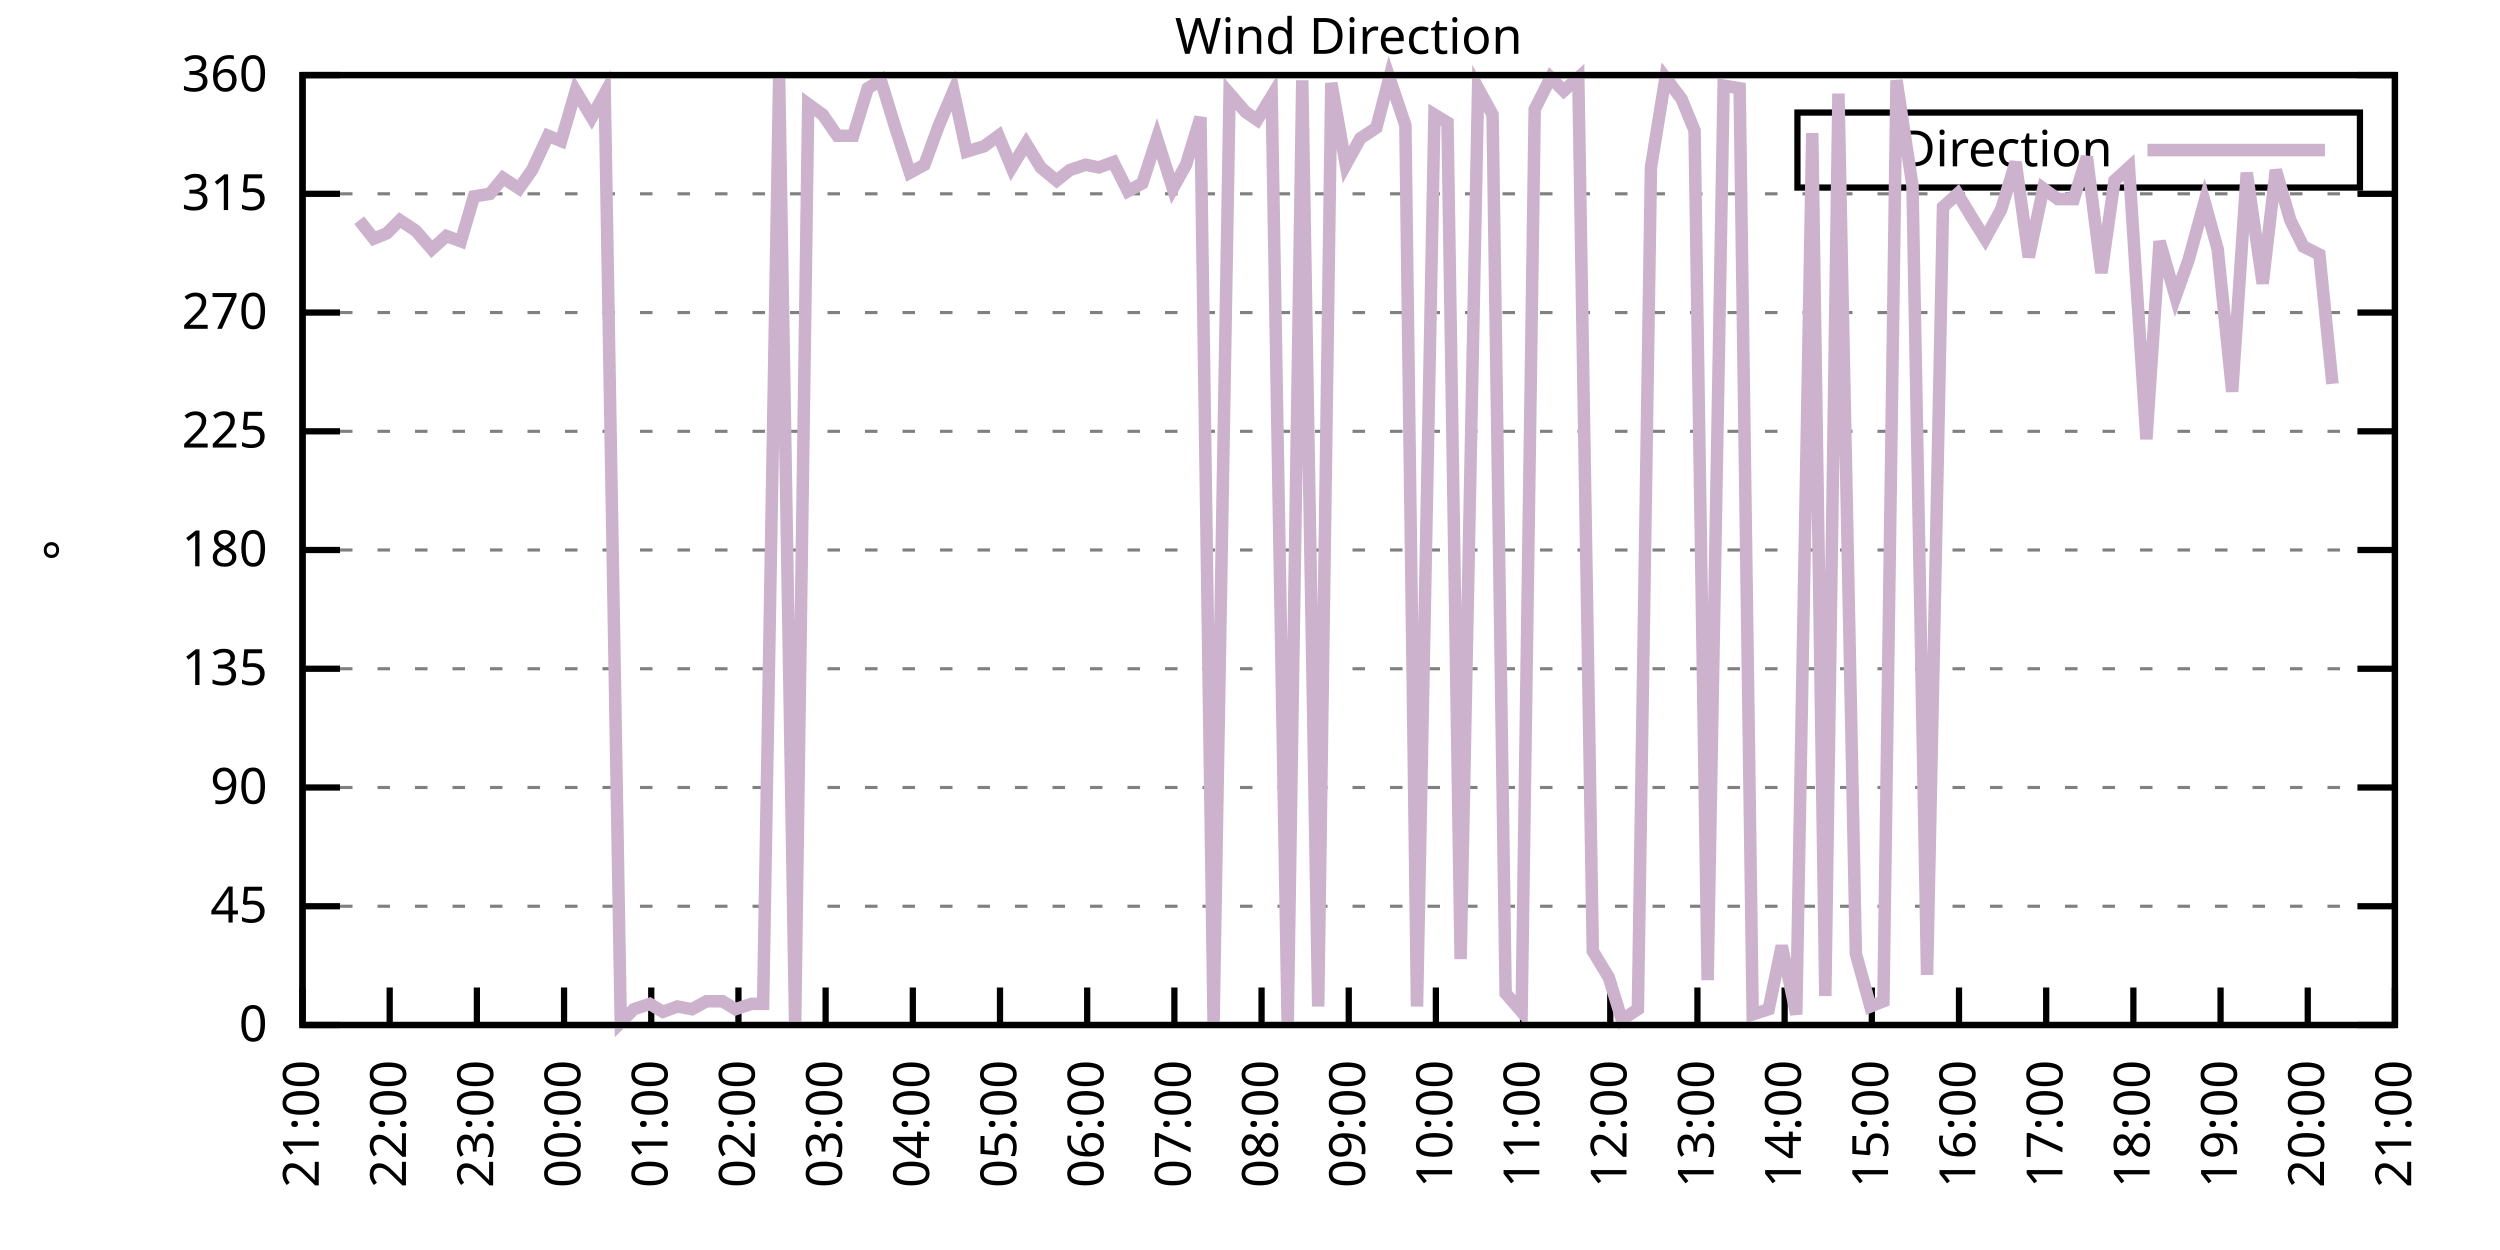
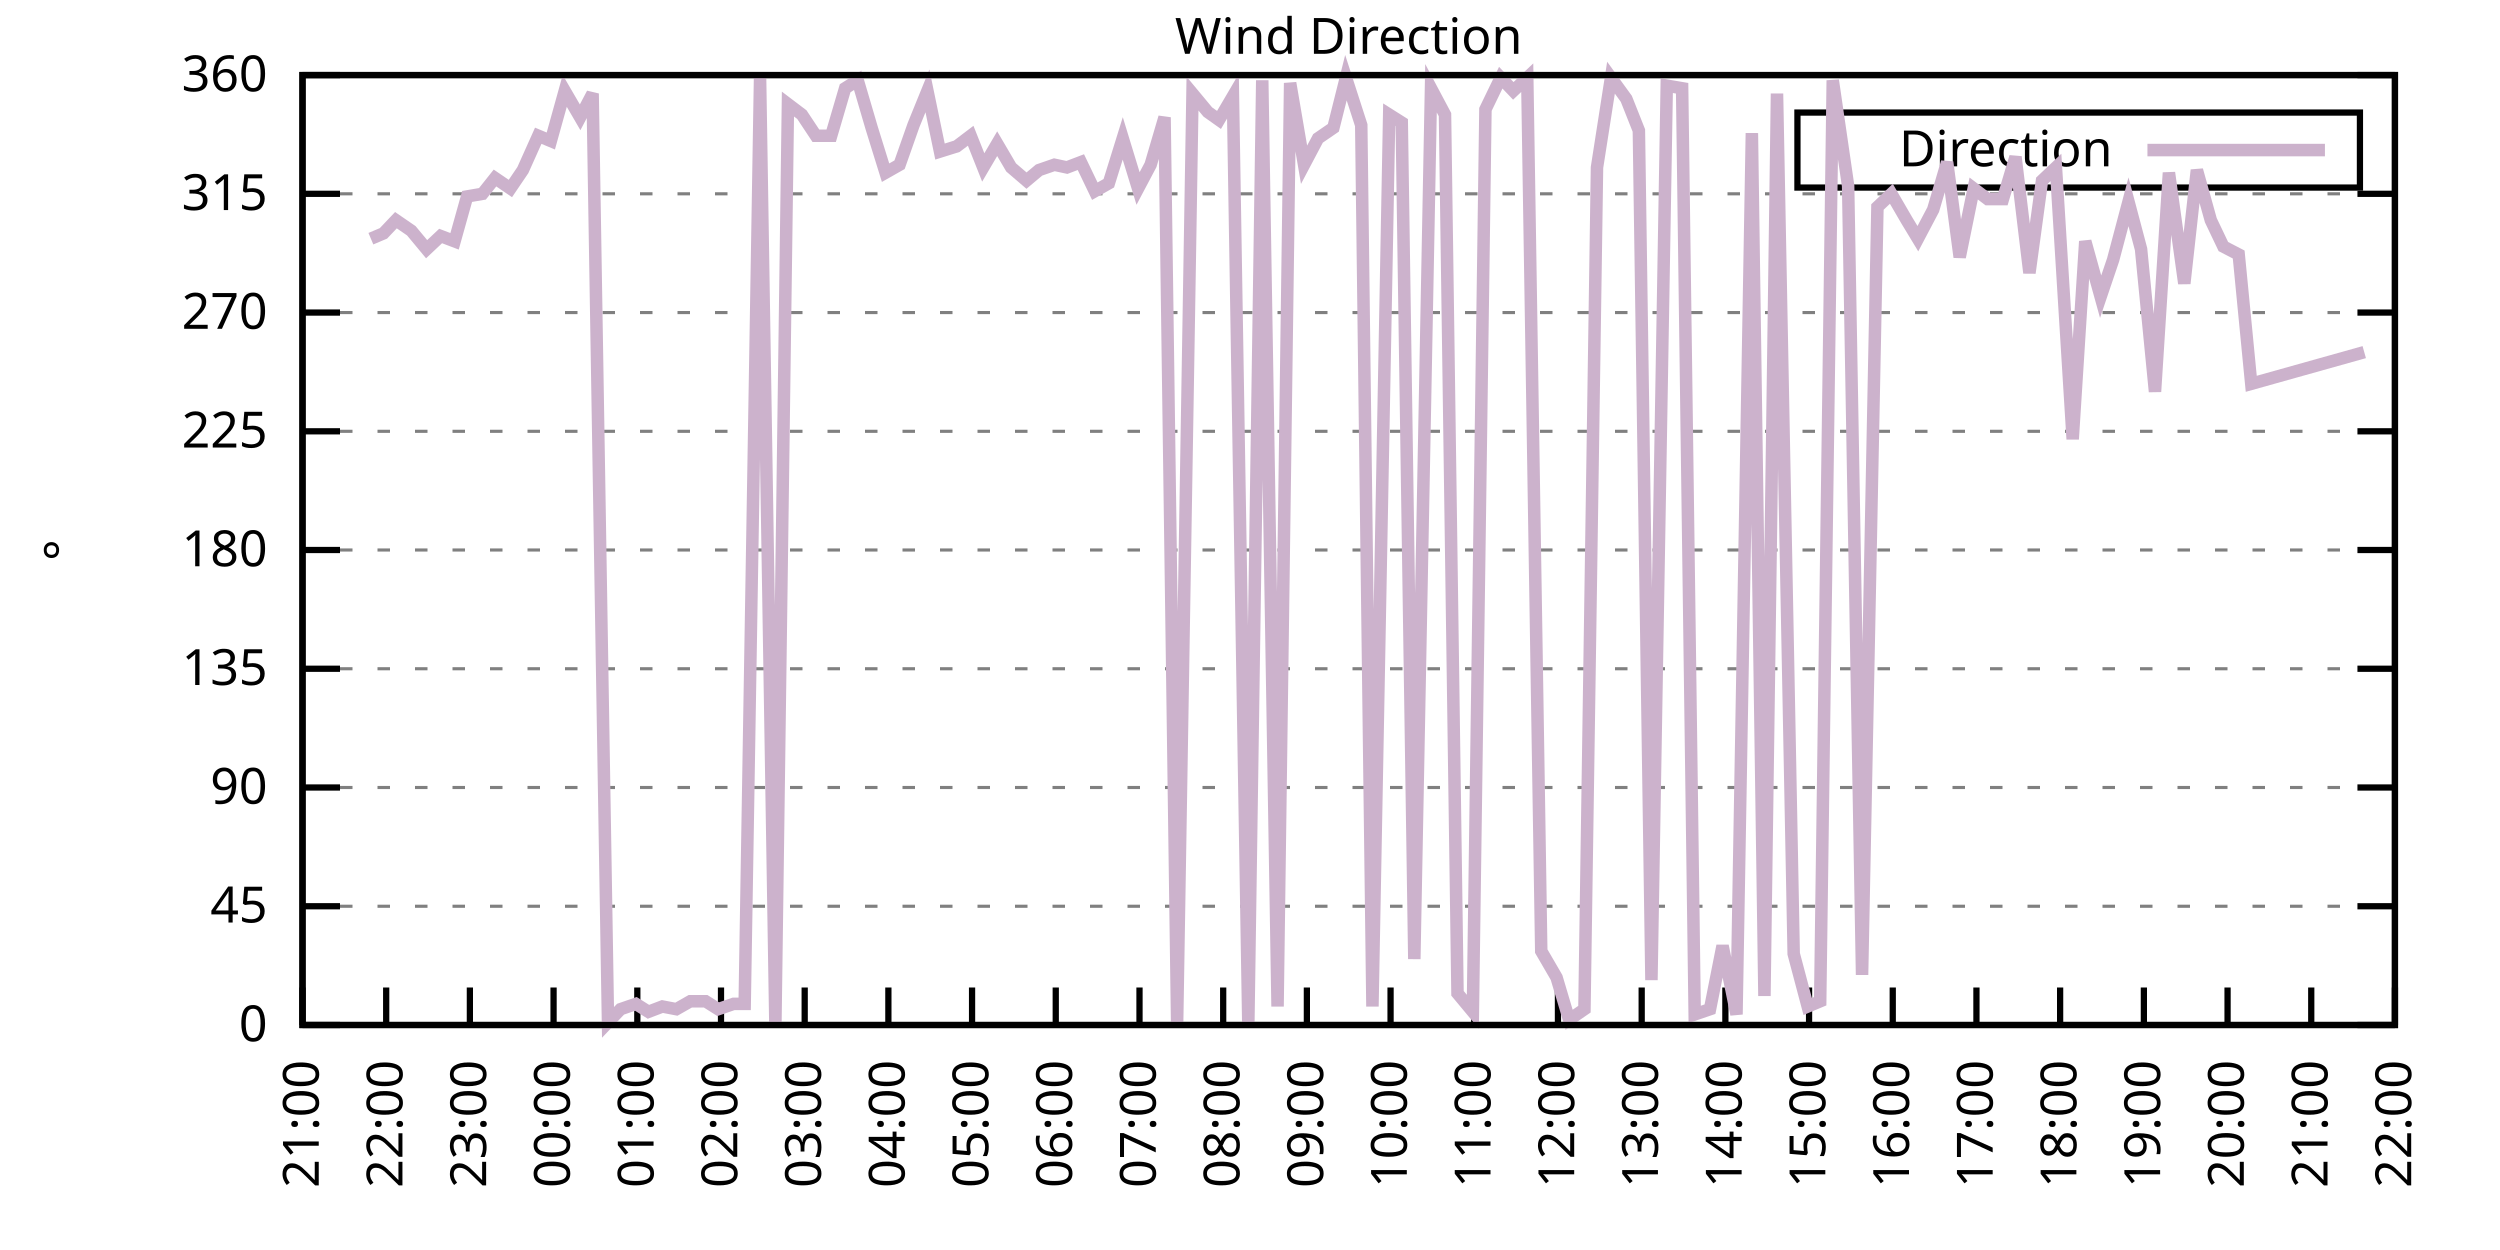
<svg xmlns="http://www.w3.org/2000/svg" xmlns:xlink="http://www.w3.org/1999/xlink" width="400" height="200" viewBox="0 0 400 200">
  <g id="gnuplot_canvas">
    <rect x="0" y="0" width="400" height="200" fill="none" />
    <defs>
      <circle id="gpDot" r="0.5" stroke-width="0.5" stroke="currentColor" />
      <path id="gpPt0" stroke-width="0.333" stroke="currentColor" d="M-1,0 h2 M0,-1 v2" />
      <path id="gpPt1" stroke-width="0.333" stroke="currentColor" d="M-1,-1 L1,1 M1,-1 L-1,1" />
      <path id="gpPt2" stroke-width="0.333" stroke="currentColor" d="M-1,0 L1,0 M0,-1 L0,1 M-1,-1 L1,1 M-1,1 L1,-1" />
      <rect id="gpPt3" stroke-width="0.333" stroke="currentColor" x="-1" y="-1" width="2" height="2" />
      <rect id="gpPt4" stroke-width="0.333" stroke="currentColor" fill="currentColor" x="-1" y="-1" width="2" height="2" />
      <circle id="gpPt5" stroke-width="0.333" stroke="currentColor" cx="0" cy="0" r="1" />
      <use xlink:href="#gpPt5" id="gpPt6" fill="currentColor" stroke="none" />
      <path id="gpPt7" stroke-width="0.333" stroke="currentColor" d="M0,-1.33 L-1.33,0.67 L1.33,0.67 z" />
      <use xlink:href="#gpPt7" id="gpPt8" fill="currentColor" stroke="none" />
      <use xlink:href="#gpPt7" id="gpPt9" stroke="currentColor" transform="rotate(180)" />
      <use xlink:href="#gpPt9" id="gpPt10" fill="currentColor" stroke="none" />
      <use xlink:href="#gpPt3" id="gpPt11" stroke="currentColor" transform="rotate(45)" />
      <use xlink:href="#gpPt11" id="gpPt12" fill="currentColor" stroke="none" />
      <path id="gpPt13" stroke-width="0.333" stroke="currentColor" d="M0,1.330 L1.265,0.411 L0.782,-1.067 L-0.782,-1.076 L-1.265,0.411 z" />
      <use xlink:href="#gpPt13" id="gpPt14" fill="currentColor" stroke="none" />
      <filter id="textbox" filterUnits="objectBoundingBox" x="0" y="0" height="1" width="1">
        <feFlood flood-color="white" flood-opacity="1" result="bgnd" />
        <feComposite in="SourceGraphic" in2="bgnd" operator="atop" />
      </filter>
      <filter id="greybox" filterUnits="objectBoundingBox" x="0" y="0" height="1" width="1">
        <feFlood flood-color="lightgrey" flood-opacity="1" result="grey" />
        <feComposite in="SourceGraphic" in2="grey" operator="atop" />
      </filter>
    </defs>
    <g fill="none" color="white" stroke="currentColor" stroke-width="1.00" stroke-linecap="butt" stroke-linejoin="miter">
</g>
    <g fill="none" color="black" stroke="currentColor" stroke-width="1.00" stroke-linecap="butt" stroke-linejoin="miter">
      <g stroke="none" shape-rendering="crispEdges">
        <polygon fill="rgb(255, 255, 255)" points="48.40,164.00 383.18,164.00 383.18,12.02 48.40,12.02 " />
      </g>
    </g>
    <g fill="none" color="black" stroke="currentColor" stroke-width="1.00" stroke-linecap="butt" stroke-linejoin="miter">
</g>
    <g fill="none" color="black" stroke="black" stroke-width="0.50" stroke-linecap="butt" stroke-linejoin="miter">
</g>
    <g fill="none" color="gray" stroke="currentColor" stroke-width="0.50" stroke-linecap="butt" stroke-linejoin="miter">
      <path stroke="gray" stroke-dasharray="2,4" class="gridline" d="M48.40,164.00 L383.19,164.00  " />
    </g>
    <g fill="none" color="gray" stroke="gray" stroke-width="1.00" stroke-linecap="butt" stroke-linejoin="miter">
</g>
    <g fill="none" color="black" stroke="currentColor" stroke-width="1.00" stroke-linecap="butt" stroke-linejoin="miter">
      <path stroke="black" d="M48.40,164.00 L54.40,164.00 M383.19,164.00 L377.19,164.00  " />
      <g transform="translate(42.80,166.60)" stroke="none" fill="black" font-family="Sans" font-size="8.00" text-anchor="end">
        <text>
          <tspan font-family="Sans"> 0</tspan>
        </text>
      </g>
    </g>
    <g fill="none" color="black" stroke="currentColor" stroke-width="1.00" stroke-linecap="butt" stroke-linejoin="miter">
</g>
    <g fill="none" color="black" stroke="black" stroke-width="0.50" stroke-linecap="butt" stroke-linejoin="miter">
</g>
    <g fill="none" color="gray" stroke="currentColor" stroke-width="0.50" stroke-linecap="butt" stroke-linejoin="miter">
      <path stroke="gray" stroke-dasharray="2,4" class="gridline" d="M48.40,145.00 L383.19,145.00  " />
    </g>
    <g fill="none" color="gray" stroke="gray" stroke-width="1.00" stroke-linecap="butt" stroke-linejoin="miter">
</g>
    <g fill="none" color="black" stroke="currentColor" stroke-width="1.00" stroke-linecap="butt" stroke-linejoin="miter">
      <path stroke="black" d="M48.40,145.00 L54.40,145.00 M383.19,145.00 L377.19,145.00  " />
      <g transform="translate(42.80,147.60)" stroke="none" fill="black" font-family="Sans" font-size="8.00" text-anchor="end">
        <text>
          <tspan font-family="Sans"> 45</tspan>
        </text>
      </g>
    </g>
    <g fill="none" color="black" stroke="currentColor" stroke-width="1.00" stroke-linecap="butt" stroke-linejoin="miter">
</g>
    <g fill="none" color="black" stroke="black" stroke-width="0.50" stroke-linecap="butt" stroke-linejoin="miter">
</g>
    <g fill="none" color="gray" stroke="currentColor" stroke-width="0.50" stroke-linecap="butt" stroke-linejoin="miter">
      <path stroke="gray" stroke-dasharray="2,4" class="gridline" d="M48.40,126.00 L383.19,126.00  " />
    </g>
    <g fill="none" color="gray" stroke="gray" stroke-width="1.00" stroke-linecap="butt" stroke-linejoin="miter">
</g>
    <g fill="none" color="black" stroke="currentColor" stroke-width="1.00" stroke-linecap="butt" stroke-linejoin="miter">
      <path stroke="black" d="M48.40,126.00 L54.40,126.00 M383.19,126.00 L377.19,126.00  " />
      <g transform="translate(42.80,128.60)" stroke="none" fill="black" font-family="Sans" font-size="8.00" text-anchor="end">
        <text>
          <tspan font-family="Sans"> 90</tspan>
        </text>
      </g>
    </g>
    <g fill="none" color="black" stroke="currentColor" stroke-width="1.00" stroke-linecap="butt" stroke-linejoin="miter">
</g>
    <g fill="none" color="black" stroke="black" stroke-width="0.50" stroke-linecap="butt" stroke-linejoin="miter">
</g>
    <g fill="none" color="gray" stroke="currentColor" stroke-width="0.50" stroke-linecap="butt" stroke-linejoin="miter">
      <path stroke="gray" stroke-dasharray="2,4" class="gridline" d="M48.40,107.00 L383.19,107.00  " />
    </g>
    <g fill="none" color="gray" stroke="gray" stroke-width="1.00" stroke-linecap="butt" stroke-linejoin="miter">
</g>
    <g fill="none" color="black" stroke="currentColor" stroke-width="1.00" stroke-linecap="butt" stroke-linejoin="miter">
      <path stroke="black" d="M48.40,107.00 L54.40,107.00 M383.19,107.00 L377.19,107.00  " />
      <g transform="translate(42.80,109.60)" stroke="none" fill="black" font-family="Sans" font-size="8.00" text-anchor="end">
        <text>
          <tspan font-family="Sans"> 135</tspan>
        </text>
      </g>
    </g>
    <g fill="none" color="black" stroke="currentColor" stroke-width="1.00" stroke-linecap="butt" stroke-linejoin="miter">
</g>
    <g fill="none" color="black" stroke="black" stroke-width="0.50" stroke-linecap="butt" stroke-linejoin="miter">
</g>
    <g fill="none" color="gray" stroke="currentColor" stroke-width="0.50" stroke-linecap="butt" stroke-linejoin="miter">
      <path stroke="gray" stroke-dasharray="2,4" class="gridline" d="M48.40,88.00 L383.19,88.00  " />
    </g>
    <g fill="none" color="gray" stroke="gray" stroke-width="1.00" stroke-linecap="butt" stroke-linejoin="miter">
</g>
    <g fill="none" color="black" stroke="currentColor" stroke-width="1.00" stroke-linecap="butt" stroke-linejoin="miter">
      <path stroke="black" d="M48.40,88.00 L54.40,88.00 M383.19,88.00 L377.19,88.00  " />
      <g transform="translate(42.80,90.60)" stroke="none" fill="black" font-family="Sans" font-size="8.00" text-anchor="end">
        <text>
          <tspan font-family="Sans"> 180</tspan>
        </text>
      </g>
    </g>
    <g fill="none" color="black" stroke="currentColor" stroke-width="1.00" stroke-linecap="butt" stroke-linejoin="miter">
</g>
    <g fill="none" color="black" stroke="black" stroke-width="0.50" stroke-linecap="butt" stroke-linejoin="miter">
</g>
    <g fill="none" color="gray" stroke="currentColor" stroke-width="0.50" stroke-linecap="butt" stroke-linejoin="miter">
      <path stroke="gray" stroke-dasharray="2,4" class="gridline" d="M48.40,69.01 L383.19,69.01  " />
    </g>
    <g fill="none" color="gray" stroke="gray" stroke-width="1.00" stroke-linecap="butt" stroke-linejoin="miter">
</g>
    <g fill="none" color="black" stroke="currentColor" stroke-width="1.00" stroke-linecap="butt" stroke-linejoin="miter">
      <path stroke="black" d="M48.40,69.01 L54.40,69.01 M383.19,69.01 L377.19,69.01  " />
      <g transform="translate(42.80,71.61)" stroke="none" fill="black" font-family="Sans" font-size="8.00" text-anchor="end">
        <text>
          <tspan font-family="Sans"> 225</tspan>
        </text>
      </g>
    </g>
    <g fill="none" color="black" stroke="currentColor" stroke-width="1.00" stroke-linecap="butt" stroke-linejoin="miter">
</g>
    <g fill="none" color="black" stroke="black" stroke-width="0.50" stroke-linecap="butt" stroke-linejoin="miter">
</g>
    <g fill="none" color="gray" stroke="currentColor" stroke-width="0.50" stroke-linecap="butt" stroke-linejoin="miter">
      <path stroke="gray" stroke-dasharray="2,4" class="gridline" d="M48.40,50.01 L383.19,50.01  " />
    </g>
    <g fill="none" color="gray" stroke="gray" stroke-width="1.00" stroke-linecap="butt" stroke-linejoin="miter">
</g>
    <g fill="none" color="black" stroke="currentColor" stroke-width="1.00" stroke-linecap="butt" stroke-linejoin="miter">
      <path stroke="black" d="M48.40,50.01 L54.40,50.01 M383.19,50.01 L377.19,50.01  " />
      <g transform="translate(42.80,52.61)" stroke="none" fill="black" font-family="Sans" font-size="8.00" text-anchor="end">
        <text>
          <tspan font-family="Sans"> 270</tspan>
        </text>
      </g>
    </g>
    <g fill="none" color="black" stroke="currentColor" stroke-width="1.00" stroke-linecap="butt" stroke-linejoin="miter">
</g>
    <g fill="none" color="black" stroke="black" stroke-width="0.50" stroke-linecap="butt" stroke-linejoin="miter">
</g>
    <g fill="none" color="gray" stroke="currentColor" stroke-width="0.50" stroke-linecap="butt" stroke-linejoin="miter">
      <path stroke="gray" stroke-dasharray="2,4" class="gridline" d="M48.40,31.01 L383.19,31.01  " />
    </g>
    <g fill="none" color="gray" stroke="gray" stroke-width="1.00" stroke-linecap="butt" stroke-linejoin="miter">
</g>
    <g fill="none" color="black" stroke="currentColor" stroke-width="1.00" stroke-linecap="butt" stroke-linejoin="miter">
      <path stroke="black" d="M48.40,31.01 L54.40,31.01 M383.19,31.01 L377.19,31.01  " />
      <g transform="translate(42.80,33.61)" stroke="none" fill="black" font-family="Sans" font-size="8.00" text-anchor="end">
        <text>
          <tspan font-family="Sans"> 315</tspan>
        </text>
      </g>
    </g>
    <g fill="none" color="black" stroke="currentColor" stroke-width="1.00" stroke-linecap="butt" stroke-linejoin="miter">
</g>
    <g fill="none" color="black" stroke="black" stroke-width="0.50" stroke-linecap="butt" stroke-linejoin="miter">
</g>
    <g fill="none" color="gray" stroke="currentColor" stroke-width="0.50" stroke-linecap="butt" stroke-linejoin="miter">
      <path stroke="gray" stroke-dasharray="2,4" class="gridline" d="M48.40,12.01 L383.19,12.01  " />
    </g>
    <g fill="none" color="gray" stroke="gray" stroke-width="1.00" stroke-linecap="butt" stroke-linejoin="miter">
</g>
    <g fill="none" color="black" stroke="currentColor" stroke-width="1.00" stroke-linecap="butt" stroke-linejoin="miter">
      <path stroke="black" d="M48.40,12.01 L54.40,12.01 M383.19,12.01 L377.19,12.01  " />
      <g transform="translate(42.80,14.61)" stroke="none" fill="black" font-family="Sans" font-size="8.00" text-anchor="end">
        <text>
          <tspan font-family="Sans"> 360</tspan>
        </text>
      </g>
    </g>
    <g fill="none" color="black" stroke="currentColor" stroke-width="1.00" stroke-linecap="butt" stroke-linejoin="miter">
      <path stroke="black" d="M48.40,164.00 L48.40,158.00  " />
      <g transform="translate(51.00,169.60) rotate(270.00)" stroke="none" fill="black" font-family="Sans" font-size="8.00" text-anchor="end">
        <text>
          <tspan font-family="Sans">21:00</tspan>
        </text>
      </g>
    </g>
    <g fill="none" color="black" stroke="currentColor" stroke-width="1.00" stroke-linecap="butt" stroke-linejoin="miter">
-       <path stroke="black" d="M62.35,164.00 L62.35,158.00  " />
-       <g transform="translate(64.95,169.60) rotate(270.00)" stroke="none" fill="black" font-family="Sans" font-size="8.00" text-anchor="end">
+       <path stroke="black" d="M61.79,164.00 L61.79,158.00  " />
+       <g transform="translate(64.39,169.60) rotate(270.00)" stroke="none" fill="black" font-family="Sans" font-size="8.00" text-anchor="end">
        <text>
          <tspan font-family="Sans">22:00</tspan>
        </text>
      </g>
    </g>
    <g fill="none" color="black" stroke="currentColor" stroke-width="1.00" stroke-linecap="butt" stroke-linejoin="miter">
-       <path stroke="black" d="M76.30,164.00 L76.30,158.00  " />
-       <g transform="translate(78.90,169.60) rotate(270.00)" stroke="none" fill="black" font-family="Sans" font-size="8.00" text-anchor="end">
+       <path stroke="black" d="M75.18,164.00 L75.18,158.00  " />
+       <g transform="translate(77.78,169.60) rotate(270.00)" stroke="none" fill="black" font-family="Sans" font-size="8.00" text-anchor="end">
        <text>
          <tspan font-family="Sans">23:00</tspan>
        </text>
      </g>
    </g>
    <g fill="none" color="black" stroke="currentColor" stroke-width="1.00" stroke-linecap="butt" stroke-linejoin="miter">
-       <path stroke="black" d="M90.25,164.00 L90.25,158.00  " />
-       <g transform="translate(92.85,169.60) rotate(270.00)" stroke="none" fill="black" font-family="Sans" font-size="8.00" text-anchor="end">
+       <path stroke="black" d="M88.57,164.00 L88.57,158.00  " />
+       <g transform="translate(91.17,169.60) rotate(270.00)" stroke="none" fill="black" font-family="Sans" font-size="8.00" text-anchor="end">
        <text>
          <tspan font-family="Sans">00:00</tspan>
        </text>
      </g>
    </g>
    <g fill="none" color="black" stroke="currentColor" stroke-width="1.00" stroke-linecap="butt" stroke-linejoin="miter">
-       <path stroke="black" d="M104.20,164.00 L104.20,158.00  " />
-       <g transform="translate(106.80,169.60) rotate(270.00)" stroke="none" fill="black" font-family="Sans" font-size="8.00" text-anchor="end">
+       <path stroke="black" d="M101.97,164.00 L101.97,158.00  " />
+       <g transform="translate(104.57,169.60) rotate(270.00)" stroke="none" fill="black" font-family="Sans" font-size="8.00" text-anchor="end">
        <text>
          <tspan font-family="Sans">01:00</tspan>
        </text>
      </g>
    </g>
    <g fill="none" color="black" stroke="currentColor" stroke-width="1.00" stroke-linecap="butt" stroke-linejoin="miter">
-       <path stroke="black" d="M118.15,164.00 L118.15,158.00  " />
-       <g transform="translate(120.75,169.60) rotate(270.00)" stroke="none" fill="black" font-family="Sans" font-size="8.00" text-anchor="end">
+       <path stroke="black" d="M115.36,164.00 L115.36,158.00  " />
+       <g transform="translate(117.96,169.60) rotate(270.00)" stroke="none" fill="black" font-family="Sans" font-size="8.00" text-anchor="end">
        <text>
          <tspan font-family="Sans">02:00</tspan>
        </text>
      </g>
    </g>
    <g fill="none" color="black" stroke="currentColor" stroke-width="1.00" stroke-linecap="butt" stroke-linejoin="miter">
-       <path stroke="black" d="M132.10,164.00 L132.10,158.00  " />
-       <g transform="translate(134.70,169.60) rotate(270.00)" stroke="none" fill="black" font-family="Sans" font-size="8.00" text-anchor="end">
+       <path stroke="black" d="M128.75,164.00 L128.75,158.00  " />
+       <g transform="translate(131.35,169.60) rotate(270.00)" stroke="none" fill="black" font-family="Sans" font-size="8.00" text-anchor="end">
        <text>
          <tspan font-family="Sans">03:00</tspan>
        </text>
      </g>
    </g>
    <g fill="none" color="black" stroke="currentColor" stroke-width="1.00" stroke-linecap="butt" stroke-linejoin="miter">
-       <path stroke="black" d="M146.05,164.00 L146.05,158.00  " />
-       <g transform="translate(148.65,169.60) rotate(270.00)" stroke="none" fill="black" font-family="Sans" font-size="8.00" text-anchor="end">
+       <path stroke="black" d="M142.14,164.00 L142.14,158.00  " />
+       <g transform="translate(144.74,169.60) rotate(270.00)" stroke="none" fill="black" font-family="Sans" font-size="8.00" text-anchor="end">
        <text>
          <tspan font-family="Sans">04:00</tspan>
        </text>
      </g>
    </g>
    <g fill="none" color="black" stroke="currentColor" stroke-width="1.00" stroke-linecap="butt" stroke-linejoin="miter">
-       <path stroke="black" d="M160.00,164.00 L160.00,158.00  " />
-       <g transform="translate(162.60,169.60) rotate(270.00)" stroke="none" fill="black" font-family="Sans" font-size="8.00" text-anchor="end">
+       <path stroke="black" d="M155.53,164.00 L155.53,158.00  " />
+       <g transform="translate(158.13,169.60) rotate(270.00)" stroke="none" fill="black" font-family="Sans" font-size="8.00" text-anchor="end">
        <text>
          <tspan font-family="Sans">05:00</tspan>
        </text>
      </g>
    </g>
    <g fill="none" color="black" stroke="currentColor" stroke-width="1.00" stroke-linecap="butt" stroke-linejoin="miter">
-       <path stroke="black" d="M173.95,164.00 L173.95,158.00  " />
-       <g transform="translate(176.55,169.60) rotate(270.00)" stroke="none" fill="black" font-family="Sans" font-size="8.00" text-anchor="end">
+       <path stroke="black" d="M168.92,164.00 L168.92,158.00  " />
+       <g transform="translate(171.52,169.60) rotate(270.00)" stroke="none" fill="black" font-family="Sans" font-size="8.00" text-anchor="end">
        <text>
          <tspan font-family="Sans">06:00</tspan>
        </text>
      </g>
    </g>
    <g fill="none" color="black" stroke="currentColor" stroke-width="1.00" stroke-linecap="butt" stroke-linejoin="miter">
-       <path stroke="black" d="M187.90,164.00 L187.90,158.00  " />
-       <g transform="translate(190.50,169.60) rotate(270.00)" stroke="none" fill="black" font-family="Sans" font-size="8.00" text-anchor="end">
+       <path stroke="black" d="M182.32,164.00 L182.32,158.00  " />
+       <g transform="translate(184.92,169.60) rotate(270.00)" stroke="none" fill="black" font-family="Sans" font-size="8.00" text-anchor="end">
        <text>
          <tspan font-family="Sans">07:00</tspan>
        </text>
      </g>
    </g>
    <g fill="none" color="black" stroke="currentColor" stroke-width="1.00" stroke-linecap="butt" stroke-linejoin="miter">
-       <path stroke="black" d="M201.85,164.00 L201.85,158.00  " />
-       <g transform="translate(204.45,169.60) rotate(270.00)" stroke="none" fill="black" font-family="Sans" font-size="8.00" text-anchor="end">
+       <path stroke="black" d="M195.71,164.00 L195.71,158.00  " />
+       <g transform="translate(198.31,169.60) rotate(270.00)" stroke="none" fill="black" font-family="Sans" font-size="8.00" text-anchor="end">
        <text>
          <tspan font-family="Sans">08:00</tspan>
        </text>
      </g>
    </g>
    <g fill="none" color="black" stroke="currentColor" stroke-width="1.00" stroke-linecap="butt" stroke-linejoin="miter">
-       <path stroke="black" d="M215.80,164.00 L215.80,158.00  " />
-       <g transform="translate(218.40,169.60) rotate(270.00)" stroke="none" fill="black" font-family="Sans" font-size="8.00" text-anchor="end">
+       <path stroke="black" d="M209.10,164.00 L209.10,158.00  " />
+       <g transform="translate(211.70,169.60) rotate(270.00)" stroke="none" fill="black" font-family="Sans" font-size="8.00" text-anchor="end">
        <text>
          <tspan font-family="Sans">09:00</tspan>
        </text>
      </g>
    </g>
    <g fill="none" color="black" stroke="currentColor" stroke-width="1.00" stroke-linecap="butt" stroke-linejoin="miter">
-       <path stroke="black" d="M229.74,164.00 L229.74,158.00  " />
-       <g transform="translate(232.34,169.60) rotate(270.00)" stroke="none" fill="black" font-family="Sans" font-size="8.00" text-anchor="end">
+       <path stroke="black" d="M222.49,164.00 L222.49,158.00  " />
+       <g transform="translate(225.09,169.60) rotate(270.00)" stroke="none" fill="black" font-family="Sans" font-size="8.00" text-anchor="end">
        <text>
          <tspan font-family="Sans">10:00</tspan>
        </text>
      </g>
    </g>
    <g fill="none" color="black" stroke="currentColor" stroke-width="1.00" stroke-linecap="butt" stroke-linejoin="miter">
-       <path stroke="black" d="M243.69,164.00 L243.69,158.00  " />
-       <g transform="translate(246.29,169.60) rotate(270.00)" stroke="none" fill="black" font-family="Sans" font-size="8.00" text-anchor="end">
+       <path stroke="black" d="M235.88,164.00 L235.88,158.00  " />
+       <g transform="translate(238.48,169.60) rotate(270.00)" stroke="none" fill="black" font-family="Sans" font-size="8.00" text-anchor="end">
        <text>
          <tspan font-family="Sans">11:00</tspan>
        </text>
      </g>
    </g>
    <g fill="none" color="black" stroke="currentColor" stroke-width="1.00" stroke-linecap="butt" stroke-linejoin="miter">
-       <path stroke="black" d="M257.64,164.00 L257.64,158.00  " />
-       <g transform="translate(260.24,169.60) rotate(270.00)" stroke="none" fill="black" font-family="Sans" font-size="8.00" text-anchor="end">
+       <path stroke="black" d="M249.27,164.00 L249.27,158.00  " />
+       <g transform="translate(251.87,169.60) rotate(270.00)" stroke="none" fill="black" font-family="Sans" font-size="8.00" text-anchor="end">
        <text>
          <tspan font-family="Sans">12:00</tspan>
        </text>
      </g>
    </g>
    <g fill="none" color="black" stroke="currentColor" stroke-width="1.00" stroke-linecap="butt" stroke-linejoin="miter">
-       <path stroke="black" d="M271.59,164.00 L271.59,158.00  " />
-       <g transform="translate(274.19,169.60) rotate(270.00)" stroke="none" fill="black" font-family="Sans" font-size="8.00" text-anchor="end">
+       <path stroke="black" d="M262.67,164.00 L262.67,158.00  " />
+       <g transform="translate(265.27,169.60) rotate(270.00)" stroke="none" fill="black" font-family="Sans" font-size="8.00" text-anchor="end">
        <text>
          <tspan font-family="Sans">13:00</tspan>
        </text>
      </g>
    </g>
    <g fill="none" color="black" stroke="currentColor" stroke-width="1.00" stroke-linecap="butt" stroke-linejoin="miter">
-       <path stroke="black" d="M285.54,164.00 L285.54,158.00  " />
-       <g transform="translate(288.14,169.60) rotate(270.00)" stroke="none" fill="black" font-family="Sans" font-size="8.00" text-anchor="end">
+       <path stroke="black" d="M276.06,164.00 L276.06,158.00  " />
+       <g transform="translate(278.66,169.60) rotate(270.00)" stroke="none" fill="black" font-family="Sans" font-size="8.00" text-anchor="end">
        <text>
          <tspan font-family="Sans">14:00</tspan>
        </text>
      </g>
    </g>
    <g fill="none" color="black" stroke="currentColor" stroke-width="1.00" stroke-linecap="butt" stroke-linejoin="miter">
-       <path stroke="black" d="M299.49,164.00 L299.49,158.00  " />
-       <g transform="translate(302.09,169.60) rotate(270.00)" stroke="none" fill="black" font-family="Sans" font-size="8.00" text-anchor="end">
+       <path stroke="black" d="M289.45,164.00 L289.45,158.00  " />
+       <g transform="translate(292.05,169.60) rotate(270.00)" stroke="none" fill="black" font-family="Sans" font-size="8.00" text-anchor="end">
        <text>
          <tspan font-family="Sans">15:00</tspan>
        </text>
      </g>
    </g>
    <g fill="none" color="black" stroke="currentColor" stroke-width="1.00" stroke-linecap="butt" stroke-linejoin="miter">
-       <path stroke="black" d="M313.44,164.00 L313.44,158.00  " />
-       <g transform="translate(316.04,169.60) rotate(270.00)" stroke="none" fill="black" font-family="Sans" font-size="8.00" text-anchor="end">
+       <path stroke="black" d="M302.84,164.00 L302.84,158.00  " />
+       <g transform="translate(305.44,169.60) rotate(270.00)" stroke="none" fill="black" font-family="Sans" font-size="8.00" text-anchor="end">
        <text>
          <tspan font-family="Sans">16:00</tspan>
        </text>
      </g>
    </g>
    <g fill="none" color="black" stroke="currentColor" stroke-width="1.00" stroke-linecap="butt" stroke-linejoin="miter">
-       <path stroke="black" d="M327.39,164.00 L327.39,158.00  " />
-       <g transform="translate(329.99,169.60) rotate(270.00)" stroke="none" fill="black" font-family="Sans" font-size="8.00" text-anchor="end">
+       <path stroke="black" d="M316.23,164.00 L316.23,158.00  " />
+       <g transform="translate(318.83,169.60) rotate(270.00)" stroke="none" fill="black" font-family="Sans" font-size="8.00" text-anchor="end">
        <text>
          <tspan font-family="Sans">17:00</tspan>
        </text>
      </g>
    </g>
    <g fill="none" color="black" stroke="currentColor" stroke-width="1.00" stroke-linecap="butt" stroke-linejoin="miter">
-       <path stroke="black" d="M341.34,164.00 L341.34,158.00  " />
-       <g transform="translate(343.94,169.60) rotate(270.00)" stroke="none" fill="black" font-family="Sans" font-size="8.00" text-anchor="end">
+       <path stroke="black" d="M329.62,164.00 L329.62,158.00  " />
+       <g transform="translate(332.22,169.60) rotate(270.00)" stroke="none" fill="black" font-family="Sans" font-size="8.00" text-anchor="end">
        <text>
          <tspan font-family="Sans">18:00</tspan>
        </text>
      </g>
    </g>
    <g fill="none" color="black" stroke="currentColor" stroke-width="1.00" stroke-linecap="butt" stroke-linejoin="miter">
-       <path stroke="black" d="M355.29,164.00 L355.29,158.00  " />
-       <g transform="translate(357.89,169.60) rotate(270.00)" stroke="none" fill="black" font-family="Sans" font-size="8.00" text-anchor="end">
+       <path stroke="black" d="M343.02,164.00 L343.02,158.00  " />
+       <g transform="translate(345.62,169.60) rotate(270.00)" stroke="none" fill="black" font-family="Sans" font-size="8.00" text-anchor="end">
        <text>
          <tspan font-family="Sans">19:00</tspan>
        </text>
      </g>
    </g>
    <g fill="none" color="black" stroke="currentColor" stroke-width="1.00" stroke-linecap="butt" stroke-linejoin="miter">
-       <path stroke="black" d="M369.24,164.00 L369.24,158.00  " />
-       <g transform="translate(371.84,169.60) rotate(270.00)" stroke="none" fill="black" font-family="Sans" font-size="8.00" text-anchor="end">
+       <path stroke="black" d="M356.41,164.00 L356.41,158.00  " />
+       <g transform="translate(359.01,169.60) rotate(270.00)" stroke="none" fill="black" font-family="Sans" font-size="8.00" text-anchor="end">
        <text>
          <tspan font-family="Sans">20:00</tspan>
+         </text>
+       </g>
+     </g>
+     <g fill="none" color="black" stroke="currentColor" stroke-width="1.00" stroke-linecap="butt" stroke-linejoin="miter">
+       <path stroke="black" d="M369.80,164.00 L369.80,158.00  " />
+       <g transform="translate(372.40,169.60) rotate(270.00)" stroke="none" fill="black" font-family="Sans" font-size="8.00" text-anchor="end">
+         <text>
+           <tspan font-family="Sans">21:00</tspan>
        </text>
      </g>
    </g>
    <g fill="none" color="black" stroke="currentColor" stroke-width="1.00" stroke-linecap="butt" stroke-linejoin="miter">
      <path stroke="black" d="M383.19,164.00 L383.19,158.00  " />
      <g transform="translate(385.79,169.60) rotate(270.00)" stroke="none" fill="black" font-family="Sans" font-size="8.00" text-anchor="end">
        <text>
-           <tspan font-family="Sans">21:00</tspan>
+           <tspan font-family="Sans">22:00</tspan>
        </text>
      </g>
    </g>
    <g fill="none" color="black" stroke="currentColor" stroke-width="1.00" stroke-linecap="butt" stroke-linejoin="miter">
</g>
    <g fill="none" color="black" stroke="currentColor" stroke-width="1.00" stroke-linecap="butt" stroke-linejoin="miter">
      <path stroke="black" d="M48.40,12.01 L48.40,164.00 L383.19,164.00 L383.19,12.01 L48.40,12.01 Z  " />
    </g>
    <g fill="none" color="black" stroke="currentColor" stroke-width="1.00" stroke-linecap="butt" stroke-linejoin="miter">
</g>
    <g fill="none" color="black" stroke="currentColor" stroke-width="1.00" stroke-linecap="butt" stroke-linejoin="miter">
      <path stroke="black" d="M287.59,30.01 L287.59,18.01 L377.59,18.01 L377.59,30.01 L287.59,30.01 Z  " />
    </g>
    <g id="Wind_direction_plot_1">
      <g fill="none" color="white" stroke="black" stroke-width="2.00" stroke-linecap="butt" stroke-linejoin="miter">
</g>
      <g fill="none" color="black" stroke="currentColor" stroke-width="2.00" stroke-linecap="butt" stroke-linejoin="miter">
        <g transform="translate(337.99,26.61)" stroke="none" fill="black" font-family="Sans" font-size="8.00" text-anchor="end">
          <text>
            <tspan font-family="Sans">Direction</tspan>
          </text>
        </g>
      </g>
      <g fill="none" color="black" stroke="currentColor" stroke-width="2.00" stroke-linecap="butt" stroke-linejoin="miter">
-         <path stroke="rgb(204, 178, 204)" d="M343.59,24.01 L371.99,24.01 M57.47,35.23 L59.79,38.19 L61.88,37.34 L63.98,35.23 L66.53,36.92 L69.09,39.87   L71.42,37.76 L73.74,38.61 L75.83,31.43 L78.39,31.01 L80.48,28.48 L83.04,30.16 L85.13,27.21 L87.69,21.72   L89.78,22.56 L92.11,14.54 L94.67,18.77 L96.76,14.97 L99.32,163.58 L101.41,161.47 L103.97,160.62 L106.06,161.89   L108.38,161.04 L110.71,161.47 L113.03,160.20 L115.59,160.20 L117.68,161.47 L120.24,160.62 L122.10,160.62 L124.66,12.43   L127.22,164.00 L129.31,16.65 L131.63,18.34 L133.96,21.72 L136.51,21.72 L138.84,14.12 L140.93,12.85 L143.26,20.45   L145.58,27.63 L147.91,26.36 L150.23,20.03 L152.56,14.54 L154.65,24.25 L157.44,23.41 L159.76,21.72 L161.86,26.79   L164.18,22.99 L166.51,26.79 L169.06,28.90 L171.16,27.21 L173.71,26.36 L175.81,26.79 L178.13,25.94 L180.46,30.59   L182.78,29.32 L185.11,22.14 L187.66,30.16 L189.76,26.36 L192.08,18.77 L194.17,163.58 L196.73,14.97 L199.29,17.92   L201.15,19.19 L203.47,15.39 L206.03,164.00 L208.36,12.85 L210.91,161.04 L213.01,13.28 L215.33,26.36 L217.65,22.14   L220.21,20.45 L222.30,12.43 L224.86,20.03 L226.72,161.04 L229.51,18.34 L231.60,19.61 L233.70,153.45 L236.49,14.12   L238.81,18.34 L240.90,158.93 L243.46,161.89 L245.55,17.50 L248.11,12.43 L250.20,14.54 L252.53,12.43 L254.85,152.18   L257.41,156.40 L259.50,163.16 L262.06,161.47 L264.15,26.79 L266.48,12.43 L269.04,15.81 L271.13,20.88 L273.22,156.82   L275.78,13.70 L278.34,14.12 L280.43,162.31 L282.99,161.47 L285.08,151.33 L287.40,162.31 L289.96,21.30 L292.05,159.36   L294.15,14.97 L296.94,152.60 L299.26,161.04 L301.35,160.20 L303.44,12.85 L306.00,29.74 L308.33,155.98 L310.88,33.12   L313.21,31.01 L315.77,35.23 L317.63,38.19 L320.18,33.54 L322.51,25.94 L324.60,41.14 L326.93,30.16 L329.25,31.85   L331.81,31.85 L333.90,25.10 L336.23,43.67 L338.32,28.90 L340.64,26.79 L343.43,70.27 L345.53,38.61 L348.08,47.47   L350.18,41.56 L352.73,32.28 L354.83,39.87 L357.15,62.67 L359.48,27.63 L362.03,45.36 L364.13,27.21 L366.45,35.23   L368.54,39.45 L371.10,40.72 L373.19,61.41  " />
+         <path stroke="rgb(204, 178, 204)" d="M343.59,24.01 L371.99,24.01 M59.34,38.19 L61.35,37.34 L63.35,35.23 L65.81,36.92 L68.26,39.87 L70.50,37.76   L72.73,38.61 L74.74,31.43 L77.19,31.01 L79.20,28.48 L81.66,30.16 L83.66,27.21 L86.12,21.72 L88.13,22.56   L90.36,14.54 L92.82,18.77 L94.82,14.97 L97.28,163.58 L99.29,161.47 L101.74,160.62 L103.75,161.89 L105.98,161.04   L108.22,161.47 L110.45,160.20 L112.90,160.20 L114.91,161.47 L117.37,160.62 L119.15,160.62 L121.61,12.43 L124.06,164.00   L126.07,16.65 L128.30,18.34 L130.54,21.72 L132.99,21.72 L135.22,14.12 L137.23,12.85 L139.46,20.45 L141.69,27.63   L143.93,26.36 L146.16,20.03 L148.39,14.54 L150.40,24.25 L153.08,23.41 L155.31,21.72 L157.32,26.79 L159.55,22.99   L161.78,26.79 L164.24,28.90 L166.25,27.21 L168.70,26.36 L170.71,26.79 L172.94,25.94 L175.17,30.59 L177.41,29.32   L179.64,22.14 L182.09,30.16 L184.10,26.36 L186.33,18.77 L188.34,163.58 L190.80,14.97 L193.25,17.92 L195.04,19.19   L197.27,15.39 L199.73,164.00 L201.96,12.85 L204.41,161.04 L206.42,13.28 L208.65,26.36 L210.88,22.14 L213.34,20.45   L215.35,12.43 L217.80,20.03 L219.59,161.04 L222.27,18.34 L224.28,19.61 L226.29,153.45 L228.96,14.12 L231.20,18.34   L233.20,158.93 L235.66,161.89 L237.67,17.50 L240.12,12.43 L242.13,14.54 L244.36,12.43 L246.60,152.18 L249.05,156.40   L251.06,163.16 L253.51,161.47 L255.52,26.79 L257.76,12.43 L260.21,15.81 L262.22,20.88 L264.23,156.82 L266.68,13.70   L269.14,14.12 L271.15,162.31 L273.60,161.47 L275.61,151.33 L277.84,162.31 L280.30,21.30 L282.31,159.36 L284.32,14.97   L286.99,152.60 L289.23,161.04 L291.23,160.20 L293.24,12.85 L295.70,29.74 L297.93,155.98 L300.39,33.12 L302.62,31.01   L305.07,35.23 L306.86,38.19 L309.31,33.54 L311.54,25.94 L313.55,41.14 L315.79,30.16 L318.02,31.85 L320.47,31.85   L322.48,25.10 L324.71,43.67 L326.72,28.90 L328.95,26.79 L331.63,70.27 L333.64,38.61 L336.10,47.47 L338.10,41.56   L340.56,32.28 L342.57,39.87 L344.80,62.67 L347.03,27.63 L349.49,45.36 L351.50,27.21 L353.73,35.23 L355.74,39.45   L358.19,40.72 L360.20,61.41 L378.28,56.34  " />
      </g>
    </g>
    <g fill="none" color="black" stroke="currentColor" stroke-width="2.00" stroke-linecap="butt" stroke-linejoin="miter">
</g>
    <g fill="none" color="black" stroke="black" stroke-width="1.00" stroke-linecap="butt" stroke-linejoin="miter">
</g>
    <g fill="none" color="black" stroke="currentColor" stroke-width="1.00" stroke-linecap="butt" stroke-linejoin="miter">
      <path stroke="black" d="M48.40,12.01 L48.40,164.00 L383.19,164.00 L383.19,12.01 L48.40,12.01 Z  " />
      <g transform="translate(12.80,88.01) rotate(270.00)" stroke="none" fill="black" font-family="Sans" font-size="8.00" text-anchor="middle">
        <text>
          <tspan font-family="Sans">°</tspan>
        </text>
      </g>
    </g>
    <g fill="none" color="black" stroke="currentColor" stroke-width="1.00" stroke-linecap="butt" stroke-linejoin="miter">
</g>
    <g fill="none" color="black" stroke="currentColor" stroke-width="1.00" stroke-linecap="butt" stroke-linejoin="miter">
      <g transform="translate(215.79,8.61)" stroke="none" fill="black" font-family="Sans" font-size="8.00" text-anchor="middle">
        <text>
          <tspan font-family="Sans">Wind Direction</tspan>
        </text>
      </g>
    </g>
    <g fill="none" color="black" stroke="currentColor" stroke-width="1.00" stroke-linecap="butt" stroke-linejoin="miter">
</g>
  </g>
</svg>
